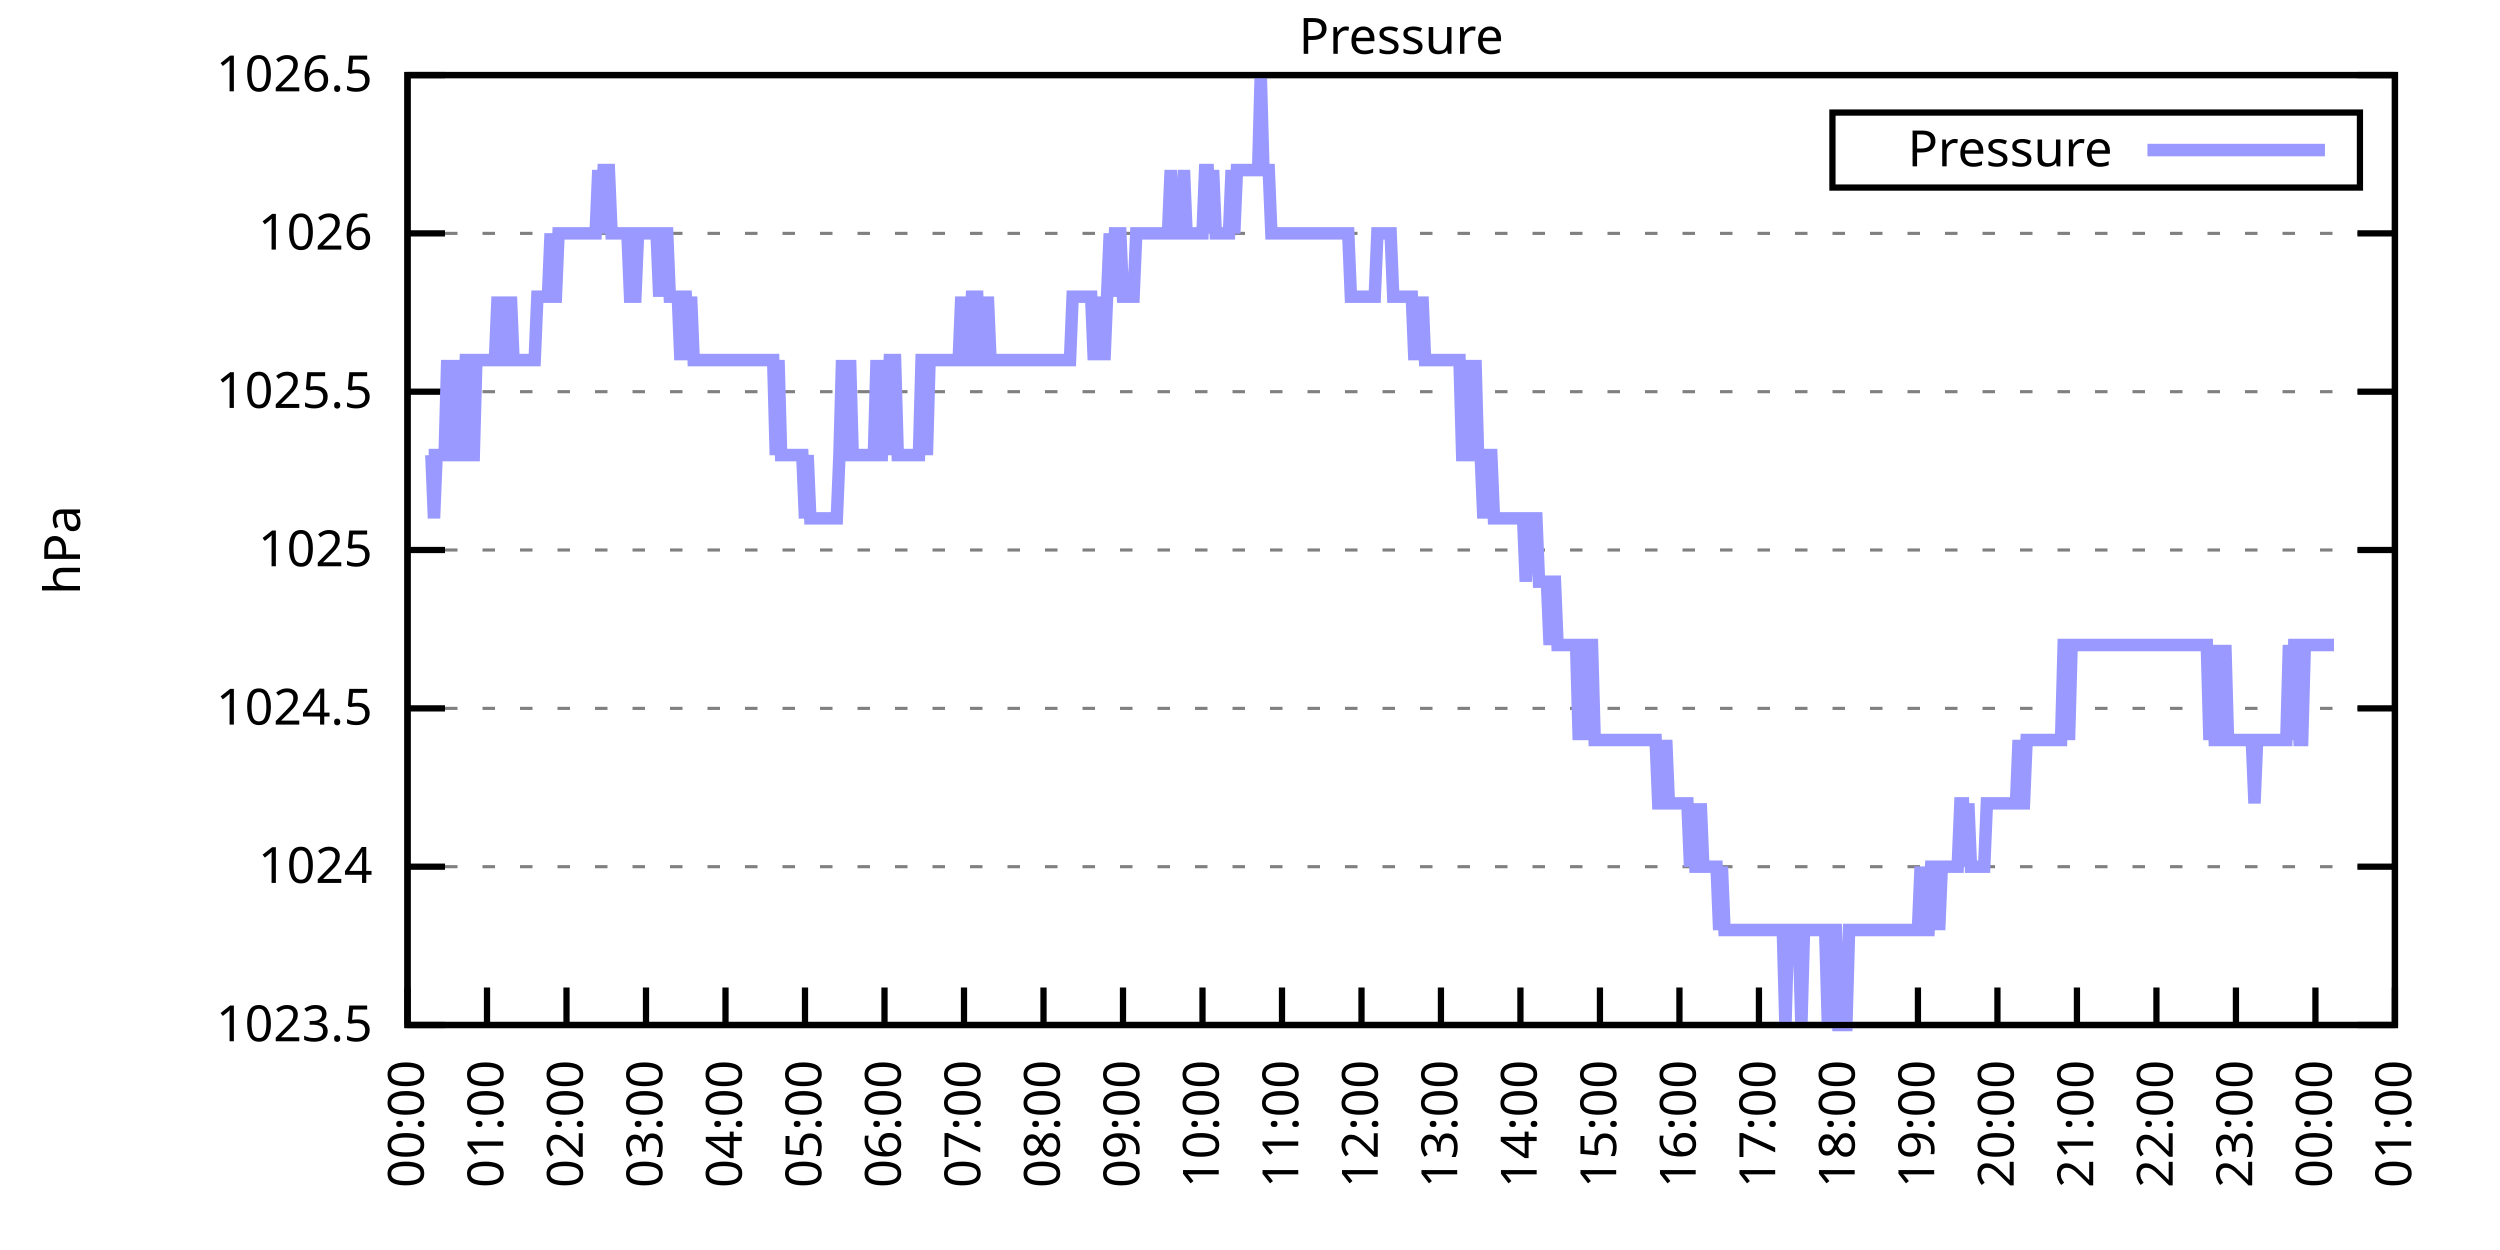
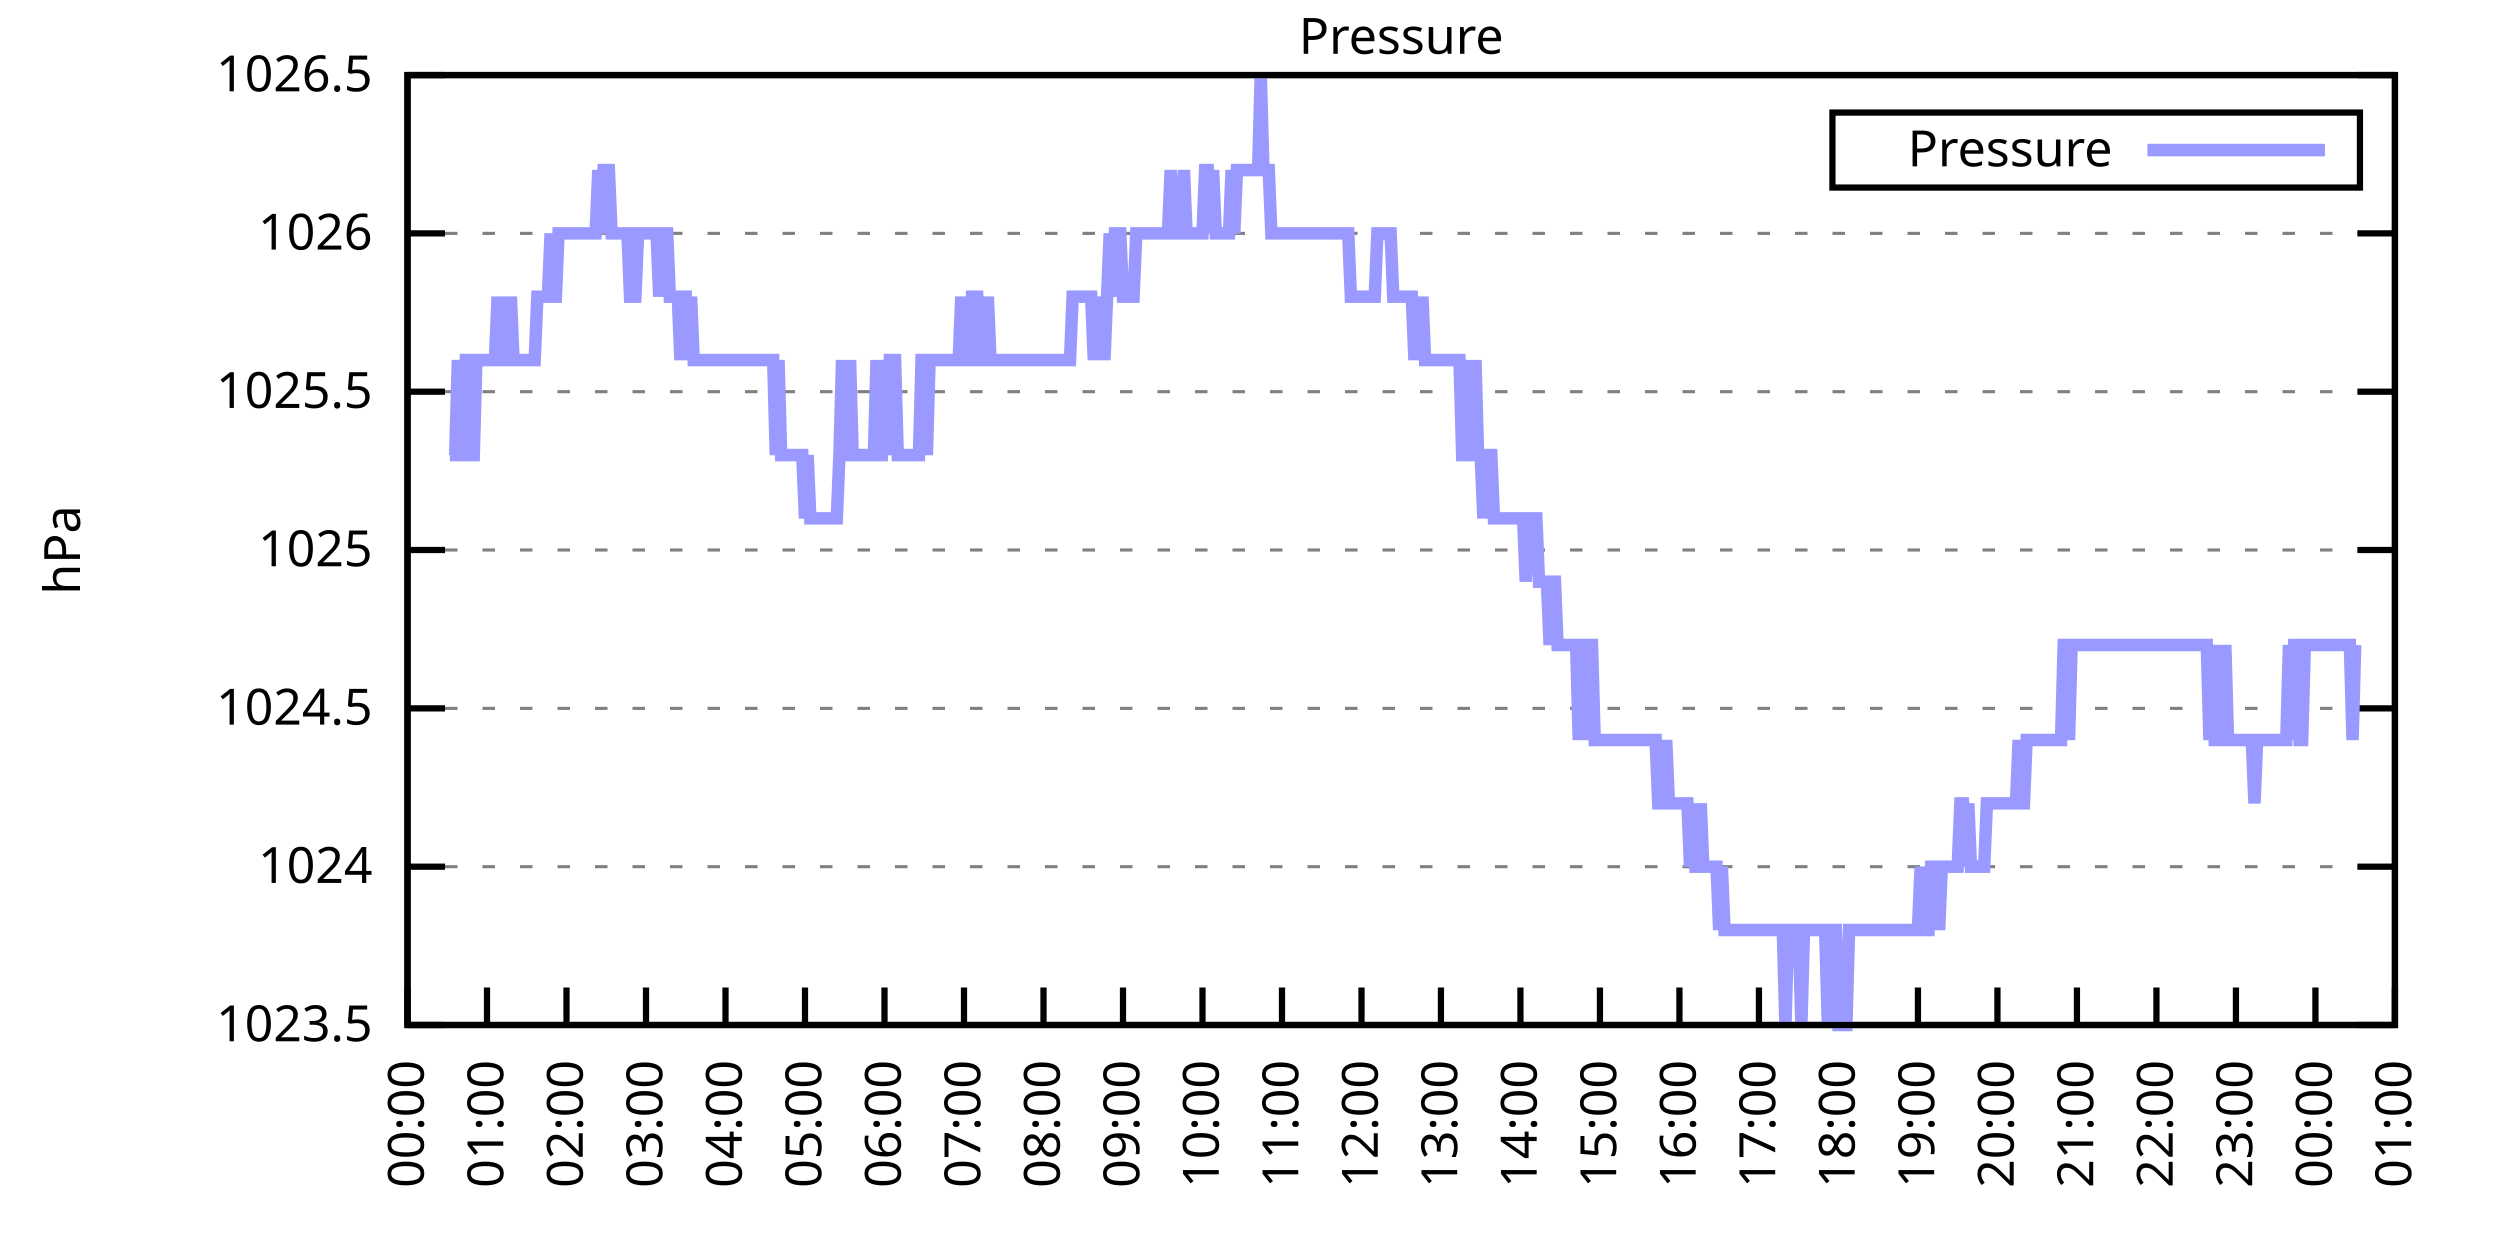
<svg xmlns="http://www.w3.org/2000/svg" xmlns:xlink="http://www.w3.org/1999/xlink" width="400" height="200" viewBox="0 0 400 200">
  <g id="gnuplot_canvas">
    <rect x="0" y="0" width="400" height="200" fill="none" />
    <defs>
      <circle id="gpDot" r="0.5" stroke-width="0.5" stroke="currentColor" />
      <path id="gpPt0" stroke-width="0.333" stroke="currentColor" d="M-1,0 h2 M0,-1 v2" />
      <path id="gpPt1" stroke-width="0.333" stroke="currentColor" d="M-1,-1 L1,1 M1,-1 L-1,1" />
      <path id="gpPt2" stroke-width="0.333" stroke="currentColor" d="M-1,0 L1,0 M0,-1 L0,1 M-1,-1 L1,1 M-1,1 L1,-1" />
      <rect id="gpPt3" stroke-width="0.333" stroke="currentColor" x="-1" y="-1" width="2" height="2" />
      <rect id="gpPt4" stroke-width="0.333" stroke="currentColor" fill="currentColor" x="-1" y="-1" width="2" height="2" />
      <circle id="gpPt5" stroke-width="0.333" stroke="currentColor" cx="0" cy="0" r="1" />
      <use xlink:href="#gpPt5" id="gpPt6" fill="currentColor" stroke="none" />
      <path id="gpPt7" stroke-width="0.333" stroke="currentColor" d="M0,-1.33 L-1.33,0.67 L1.33,0.67 z" />
      <use xlink:href="#gpPt7" id="gpPt8" fill="currentColor" stroke="none" />
      <use xlink:href="#gpPt7" id="gpPt9" stroke="currentColor" transform="rotate(180)" />
      <use xlink:href="#gpPt9" id="gpPt10" fill="currentColor" stroke="none" />
      <use xlink:href="#gpPt3" id="gpPt11" stroke="currentColor" transform="rotate(45)" />
      <use xlink:href="#gpPt11" id="gpPt12" fill="currentColor" stroke="none" />
      <path id="gpPt13" stroke-width="0.333" stroke="currentColor" d="M0,1.330 L1.265,0.411 L0.782,-1.067 L-0.782,-1.076 L-1.265,0.411 z" />
      <use xlink:href="#gpPt13" id="gpPt14" fill="currentColor" stroke="none" />
      <filter id="textbox" filterUnits="objectBoundingBox" x="0" y="0" height="1" width="1">
        <feFlood flood-color="white" flood-opacity="1" result="bgnd" />
        <feComposite in="SourceGraphic" in2="bgnd" operator="atop" />
      </filter>
      <filter id="greybox" filterUnits="objectBoundingBox" x="0" y="0" height="1" width="1">
        <feFlood flood-color="lightgrey" flood-opacity="1" result="grey" />
        <feComposite in="SourceGraphic" in2="grey" operator="atop" />
      </filter>
    </defs>
    <g fill="none" color="white" stroke="currentColor" stroke-width="1.00" stroke-linecap="butt" stroke-linejoin="miter">
</g>
    <g fill="none" color="black" stroke="currentColor" stroke-width="1.00" stroke-linecap="butt" stroke-linejoin="miter">
      <g stroke="none" shape-rendering="crispEdges">
        <polygon fill="rgb(255, 255, 255)" points="65.20,164.00 383.18,164.00 383.18,12.02 65.20,12.02 " />
      </g>
    </g>
    <g fill="none" color="black" stroke="currentColor" stroke-width="1.00" stroke-linecap="butt" stroke-linejoin="miter">
</g>
    <g fill="none" color="black" stroke="black" stroke-width="0.50" stroke-linecap="butt" stroke-linejoin="miter">
</g>
    <g fill="none" color="gray" stroke="currentColor" stroke-width="0.50" stroke-linecap="butt" stroke-linejoin="miter">
      <path stroke="gray" stroke-dasharray="2,4" class="gridline" d="M65.20,164.00 L383.19,164.00  " />
    </g>
    <g fill="none" color="gray" stroke="gray" stroke-width="1.00" stroke-linecap="butt" stroke-linejoin="miter">
</g>
    <g fill="none" color="black" stroke="currentColor" stroke-width="1.00" stroke-linecap="butt" stroke-linejoin="miter">
      <path stroke="black" d="M65.20,164.00 L71.20,164.00 M383.19,164.00 L377.19,164.00  " />
      <g transform="translate(59.60,166.60)" stroke="none" fill="black" font-family="Sans" font-size="8.00" text-anchor="end">
        <text>
          <tspan font-family="Sans"> 1023.5</tspan>
        </text>
      </g>
    </g>
    <g fill="none" color="black" stroke="currentColor" stroke-width="1.00" stroke-linecap="butt" stroke-linejoin="miter">
</g>
    <g fill="none" color="black" stroke="black" stroke-width="0.50" stroke-linecap="butt" stroke-linejoin="miter">
</g>
    <g fill="none" color="gray" stroke="currentColor" stroke-width="0.50" stroke-linecap="butt" stroke-linejoin="miter">
      <path stroke="gray" stroke-dasharray="2,4" class="gridline" d="M65.20,138.67 L383.19,138.67  " />
    </g>
    <g fill="none" color="gray" stroke="gray" stroke-width="1.00" stroke-linecap="butt" stroke-linejoin="miter">
</g>
    <g fill="none" color="black" stroke="currentColor" stroke-width="1.00" stroke-linecap="butt" stroke-linejoin="miter">
      <path stroke="black" d="M65.20,138.67 L71.20,138.67 M383.19,138.67 L377.19,138.67  " />
      <g transform="translate(59.60,141.27)" stroke="none" fill="black" font-family="Sans" font-size="8.00" text-anchor="end">
        <text>
          <tspan font-family="Sans"> 1024</tspan>
        </text>
      </g>
    </g>
    <g fill="none" color="black" stroke="currentColor" stroke-width="1.00" stroke-linecap="butt" stroke-linejoin="miter">
</g>
    <g fill="none" color="black" stroke="black" stroke-width="0.50" stroke-linecap="butt" stroke-linejoin="miter">
</g>
    <g fill="none" color="gray" stroke="currentColor" stroke-width="0.50" stroke-linecap="butt" stroke-linejoin="miter">
      <path stroke="gray" stroke-dasharray="2,4" class="gridline" d="M65.20,113.34 L383.19,113.34  " />
    </g>
    <g fill="none" color="gray" stroke="gray" stroke-width="1.00" stroke-linecap="butt" stroke-linejoin="miter">
</g>
    <g fill="none" color="black" stroke="currentColor" stroke-width="1.00" stroke-linecap="butt" stroke-linejoin="miter">
      <path stroke="black" d="M65.20,113.34 L71.20,113.34 M383.19,113.34 L377.19,113.34  " />
      <g transform="translate(59.60,115.94)" stroke="none" fill="black" font-family="Sans" font-size="8.00" text-anchor="end">
        <text>
          <tspan font-family="Sans"> 1024.5</tspan>
        </text>
      </g>
    </g>
    <g fill="none" color="black" stroke="currentColor" stroke-width="1.00" stroke-linecap="butt" stroke-linejoin="miter">
</g>
    <g fill="none" color="black" stroke="black" stroke-width="0.50" stroke-linecap="butt" stroke-linejoin="miter">
</g>
    <g fill="none" color="gray" stroke="currentColor" stroke-width="0.50" stroke-linecap="butt" stroke-linejoin="miter">
      <path stroke="gray" stroke-dasharray="2,4" class="gridline" d="M65.20,88.00 L383.19,88.00  " />
    </g>
    <g fill="none" color="gray" stroke="gray" stroke-width="1.00" stroke-linecap="butt" stroke-linejoin="miter">
</g>
    <g fill="none" color="black" stroke="currentColor" stroke-width="1.00" stroke-linecap="butt" stroke-linejoin="miter">
      <path stroke="black" d="M65.20,88.00 L71.20,88.00 M383.19,88.00 L377.19,88.00  " />
      <g transform="translate(59.60,90.60)" stroke="none" fill="black" font-family="Sans" font-size="8.00" text-anchor="end">
        <text>
          <tspan font-family="Sans"> 1025</tspan>
        </text>
      </g>
    </g>
    <g fill="none" color="black" stroke="currentColor" stroke-width="1.00" stroke-linecap="butt" stroke-linejoin="miter">
</g>
    <g fill="none" color="black" stroke="black" stroke-width="0.50" stroke-linecap="butt" stroke-linejoin="miter">
</g>
    <g fill="none" color="gray" stroke="currentColor" stroke-width="0.50" stroke-linecap="butt" stroke-linejoin="miter">
      <path stroke="gray" stroke-dasharray="2,4" class="gridline" d="M65.20,62.67 L383.19,62.67  " />
    </g>
    <g fill="none" color="gray" stroke="gray" stroke-width="1.00" stroke-linecap="butt" stroke-linejoin="miter">
</g>
    <g fill="none" color="black" stroke="currentColor" stroke-width="1.00" stroke-linecap="butt" stroke-linejoin="miter">
      <path stroke="black" d="M65.20,62.67 L71.20,62.67 M383.19,62.67 L377.19,62.67  " />
      <g transform="translate(59.60,65.27)" stroke="none" fill="black" font-family="Sans" font-size="8.00" text-anchor="end">
        <text>
          <tspan font-family="Sans"> 1025.5</tspan>
        </text>
      </g>
    </g>
    <g fill="none" color="black" stroke="currentColor" stroke-width="1.00" stroke-linecap="butt" stroke-linejoin="miter">
</g>
    <g fill="none" color="black" stroke="black" stroke-width="0.50" stroke-linecap="butt" stroke-linejoin="miter">
</g>
    <g fill="none" color="gray" stroke="currentColor" stroke-width="0.50" stroke-linecap="butt" stroke-linejoin="miter">
      <path stroke="gray" stroke-dasharray="2,4" class="gridline" d="M65.20,37.34 L383.19,37.34  " />
    </g>
    <g fill="none" color="gray" stroke="gray" stroke-width="1.00" stroke-linecap="butt" stroke-linejoin="miter">
</g>
    <g fill="none" color="black" stroke="currentColor" stroke-width="1.00" stroke-linecap="butt" stroke-linejoin="miter">
      <path stroke="black" d="M65.20,37.34 L71.20,37.34 M383.19,37.34 L377.19,37.34  " />
      <g transform="translate(59.60,39.94)" stroke="none" fill="black" font-family="Sans" font-size="8.00" text-anchor="end">
        <text>
          <tspan font-family="Sans"> 1026</tspan>
        </text>
      </g>
    </g>
    <g fill="none" color="black" stroke="currentColor" stroke-width="1.00" stroke-linecap="butt" stroke-linejoin="miter">
</g>
    <g fill="none" color="black" stroke="black" stroke-width="0.50" stroke-linecap="butt" stroke-linejoin="miter">
</g>
    <g fill="none" color="gray" stroke="currentColor" stroke-width="0.50" stroke-linecap="butt" stroke-linejoin="miter">
      <path stroke="gray" stroke-dasharray="2,4" class="gridline" d="M65.20,12.01 L383.19,12.01  " />
    </g>
    <g fill="none" color="gray" stroke="gray" stroke-width="1.00" stroke-linecap="butt" stroke-linejoin="miter">
</g>
    <g fill="none" color="black" stroke="currentColor" stroke-width="1.00" stroke-linecap="butt" stroke-linejoin="miter">
      <path stroke="black" d="M65.20,12.01 L71.20,12.01 M383.19,12.01 L377.19,12.01  " />
      <g transform="translate(59.60,14.61)" stroke="none" fill="black" font-family="Sans" font-size="8.00" text-anchor="end">
        <text>
          <tspan font-family="Sans"> 1026.5</tspan>
        </text>
      </g>
    </g>
    <g fill="none" color="black" stroke="currentColor" stroke-width="1.00" stroke-linecap="butt" stroke-linejoin="miter">
      <path stroke="black" d="M65.20,164.00 L65.20,158.00  " />
      <g transform="translate(67.80,169.60) rotate(270.00)" stroke="none" fill="black" font-family="Sans" font-size="8.00" text-anchor="end">
        <text>
          <tspan font-family="Sans">00:00</tspan>
        </text>
      </g>
    </g>
    <g fill="none" color="black" stroke="currentColor" stroke-width="1.00" stroke-linecap="butt" stroke-linejoin="miter">
      <path stroke="black" d="M77.92,164.00 L77.92,158.00  " />
      <g transform="translate(80.52,169.60) rotate(270.00)" stroke="none" fill="black" font-family="Sans" font-size="8.00" text-anchor="end">
        <text>
          <tspan font-family="Sans">01:00</tspan>
        </text>
      </g>
    </g>
    <g fill="none" color="black" stroke="currentColor" stroke-width="1.00" stroke-linecap="butt" stroke-linejoin="miter">
      <path stroke="black" d="M90.64,164.00 L90.64,158.00  " />
      <g transform="translate(93.24,169.60) rotate(270.00)" stroke="none" fill="black" font-family="Sans" font-size="8.00" text-anchor="end">
        <text>
          <tspan font-family="Sans">02:00</tspan>
        </text>
      </g>
    </g>
    <g fill="none" color="black" stroke="currentColor" stroke-width="1.00" stroke-linecap="butt" stroke-linejoin="miter">
      <path stroke="black" d="M103.36,164.00 L103.36,158.00  " />
      <g transform="translate(105.96,169.60) rotate(270.00)" stroke="none" fill="black" font-family="Sans" font-size="8.00" text-anchor="end">
        <text>
          <tspan font-family="Sans">03:00</tspan>
        </text>
      </g>
    </g>
    <g fill="none" color="black" stroke="currentColor" stroke-width="1.00" stroke-linecap="butt" stroke-linejoin="miter">
      <path stroke="black" d="M116.08,164.00 L116.08,158.00  " />
      <g transform="translate(118.68,169.60) rotate(270.00)" stroke="none" fill="black" font-family="Sans" font-size="8.00" text-anchor="end">
        <text>
          <tspan font-family="Sans">04:00</tspan>
        </text>
      </g>
    </g>
    <g fill="none" color="black" stroke="currentColor" stroke-width="1.00" stroke-linecap="butt" stroke-linejoin="miter">
      <path stroke="black" d="M128.80,164.00 L128.80,158.00  " />
      <g transform="translate(131.40,169.60) rotate(270.00)" stroke="none" fill="black" font-family="Sans" font-size="8.00" text-anchor="end">
        <text>
          <tspan font-family="Sans">05:00</tspan>
        </text>
      </g>
    </g>
    <g fill="none" color="black" stroke="currentColor" stroke-width="1.00" stroke-linecap="butt" stroke-linejoin="miter">
      <path stroke="black" d="M141.52,164.00 L141.52,158.00  " />
      <g transform="translate(144.12,169.60) rotate(270.00)" stroke="none" fill="black" font-family="Sans" font-size="8.00" text-anchor="end">
        <text>
          <tspan font-family="Sans">06:00</tspan>
        </text>
      </g>
    </g>
    <g fill="none" color="black" stroke="currentColor" stroke-width="1.00" stroke-linecap="butt" stroke-linejoin="miter">
      <path stroke="black" d="M154.24,164.00 L154.24,158.00  " />
      <g transform="translate(156.84,169.60) rotate(270.00)" stroke="none" fill="black" font-family="Sans" font-size="8.00" text-anchor="end">
        <text>
          <tspan font-family="Sans">07:00</tspan>
        </text>
      </g>
    </g>
    <g fill="none" color="black" stroke="currentColor" stroke-width="1.00" stroke-linecap="butt" stroke-linejoin="miter">
      <path stroke="black" d="M166.96,164.00 L166.96,158.00  " />
      <g transform="translate(169.56,169.60) rotate(270.00)" stroke="none" fill="black" font-family="Sans" font-size="8.00" text-anchor="end">
        <text>
          <tspan font-family="Sans">08:00</tspan>
        </text>
      </g>
    </g>
    <g fill="none" color="black" stroke="currentColor" stroke-width="1.00" stroke-linecap="butt" stroke-linejoin="miter">
      <path stroke="black" d="M179.68,164.00 L179.68,158.00  " />
      <g transform="translate(182.28,169.60) rotate(270.00)" stroke="none" fill="black" font-family="Sans" font-size="8.00" text-anchor="end">
        <text>
          <tspan font-family="Sans">09:00</tspan>
        </text>
      </g>
    </g>
    <g fill="none" color="black" stroke="currentColor" stroke-width="1.00" stroke-linecap="butt" stroke-linejoin="miter">
      <path stroke="black" d="M192.40,164.00 L192.40,158.00  " />
      <g transform="translate(195.00,169.60) rotate(270.00)" stroke="none" fill="black" font-family="Sans" font-size="8.00" text-anchor="end">
        <text>
          <tspan font-family="Sans">10:00</tspan>
        </text>
      </g>
    </g>
    <g fill="none" color="black" stroke="currentColor" stroke-width="1.00" stroke-linecap="butt" stroke-linejoin="miter">
      <path stroke="black" d="M205.12,164.00 L205.12,158.00  " />
      <g transform="translate(207.72,169.60) rotate(270.00)" stroke="none" fill="black" font-family="Sans" font-size="8.00" text-anchor="end">
        <text>
          <tspan font-family="Sans">11:00</tspan>
        </text>
      </g>
    </g>
    <g fill="none" color="black" stroke="currentColor" stroke-width="1.00" stroke-linecap="butt" stroke-linejoin="miter">
      <path stroke="black" d="M217.84,164.00 L217.84,158.00  " />
      <g transform="translate(220.44,169.60) rotate(270.00)" stroke="none" fill="black" font-family="Sans" font-size="8.00" text-anchor="end">
        <text>
          <tspan font-family="Sans">12:00</tspan>
        </text>
      </g>
    </g>
    <g fill="none" color="black" stroke="currentColor" stroke-width="1.00" stroke-linecap="butt" stroke-linejoin="miter">
      <path stroke="black" d="M230.55,164.00 L230.55,158.00  " />
      <g transform="translate(233.15,169.60) rotate(270.00)" stroke="none" fill="black" font-family="Sans" font-size="8.00" text-anchor="end">
        <text>
          <tspan font-family="Sans">13:00</tspan>
        </text>
      </g>
    </g>
    <g fill="none" color="black" stroke="currentColor" stroke-width="1.00" stroke-linecap="butt" stroke-linejoin="miter">
      <path stroke="black" d="M243.27,164.00 L243.27,158.00  " />
      <g transform="translate(245.87,169.60) rotate(270.00)" stroke="none" fill="black" font-family="Sans" font-size="8.00" text-anchor="end">
        <text>
          <tspan font-family="Sans">14:00</tspan>
        </text>
      </g>
    </g>
    <g fill="none" color="black" stroke="currentColor" stroke-width="1.00" stroke-linecap="butt" stroke-linejoin="miter">
      <path stroke="black" d="M255.99,164.00 L255.99,158.00  " />
      <g transform="translate(258.59,169.60) rotate(270.00)" stroke="none" fill="black" font-family="Sans" font-size="8.00" text-anchor="end">
        <text>
          <tspan font-family="Sans">15:00</tspan>
        </text>
      </g>
    </g>
    <g fill="none" color="black" stroke="currentColor" stroke-width="1.00" stroke-linecap="butt" stroke-linejoin="miter">
      <path stroke="black" d="M268.71,164.00 L268.71,158.00  " />
      <g transform="translate(271.31,169.60) rotate(270.00)" stroke="none" fill="black" font-family="Sans" font-size="8.00" text-anchor="end">
        <text>
          <tspan font-family="Sans">16:00</tspan>
        </text>
      </g>
    </g>
    <g fill="none" color="black" stroke="currentColor" stroke-width="1.00" stroke-linecap="butt" stroke-linejoin="miter">
      <path stroke="black" d="M281.43,164.00 L281.43,158.00  " />
      <g transform="translate(284.03,169.60) rotate(270.00)" stroke="none" fill="black" font-family="Sans" font-size="8.00" text-anchor="end">
        <text>
          <tspan font-family="Sans">17:00</tspan>
        </text>
      </g>
    </g>
    <g fill="none" color="black" stroke="currentColor" stroke-width="1.00" stroke-linecap="butt" stroke-linejoin="miter">
      <path stroke="black" d="M294.15,164.00 L294.15,158.00  " />
      <g transform="translate(296.75,169.60) rotate(270.00)" stroke="none" fill="black" font-family="Sans" font-size="8.00" text-anchor="end">
        <text>
          <tspan font-family="Sans">18:00</tspan>
        </text>
      </g>
    </g>
    <g fill="none" color="black" stroke="currentColor" stroke-width="1.00" stroke-linecap="butt" stroke-linejoin="miter">
      <path stroke="black" d="M306.87,164.00 L306.87,158.00  " />
      <g transform="translate(309.47,169.60) rotate(270.00)" stroke="none" fill="black" font-family="Sans" font-size="8.00" text-anchor="end">
        <text>
          <tspan font-family="Sans">19:00</tspan>
        </text>
      </g>
    </g>
    <g fill="none" color="black" stroke="currentColor" stroke-width="1.00" stroke-linecap="butt" stroke-linejoin="miter">
      <path stroke="black" d="M319.59,164.00 L319.59,158.00  " />
      <g transform="translate(322.19,169.60) rotate(270.00)" stroke="none" fill="black" font-family="Sans" font-size="8.00" text-anchor="end">
        <text>
          <tspan font-family="Sans">20:00</tspan>
        </text>
      </g>
    </g>
    <g fill="none" color="black" stroke="currentColor" stroke-width="1.00" stroke-linecap="butt" stroke-linejoin="miter">
      <path stroke="black" d="M332.31,164.00 L332.31,158.00  " />
      <g transform="translate(334.91,169.60) rotate(270.00)" stroke="none" fill="black" font-family="Sans" font-size="8.00" text-anchor="end">
        <text>
          <tspan font-family="Sans">21:00</tspan>
        </text>
      </g>
    </g>
    <g fill="none" color="black" stroke="currentColor" stroke-width="1.00" stroke-linecap="butt" stroke-linejoin="miter">
      <path stroke="black" d="M345.03,164.00 L345.03,158.00  " />
      <g transform="translate(347.63,169.60) rotate(270.00)" stroke="none" fill="black" font-family="Sans" font-size="8.00" text-anchor="end">
        <text>
          <tspan font-family="Sans">22:00</tspan>
        </text>
      </g>
    </g>
    <g fill="none" color="black" stroke="currentColor" stroke-width="1.00" stroke-linecap="butt" stroke-linejoin="miter">
      <path stroke="black" d="M357.75,164.00 L357.75,158.00  " />
      <g transform="translate(360.35,169.60) rotate(270.00)" stroke="none" fill="black" font-family="Sans" font-size="8.00" text-anchor="end">
        <text>
          <tspan font-family="Sans">23:00</tspan>
        </text>
      </g>
    </g>
    <g fill="none" color="black" stroke="currentColor" stroke-width="1.00" stroke-linecap="butt" stroke-linejoin="miter">
      <path stroke="black" d="M370.47,164.00 L370.47,158.00  " />
      <g transform="translate(373.07,169.60) rotate(270.00)" stroke="none" fill="black" font-family="Sans" font-size="8.00" text-anchor="end">
        <text>
          <tspan font-family="Sans">00:00</tspan>
        </text>
      </g>
    </g>
    <g fill="none" color="black" stroke="currentColor" stroke-width="1.00" stroke-linecap="butt" stroke-linejoin="miter">
      <path stroke="black" d="M383.19,164.00 L383.19,158.00  " />
      <g transform="translate(385.79,169.60) rotate(270.00)" stroke="none" fill="black" font-family="Sans" font-size="8.00" text-anchor="end">
        <text>
          <tspan font-family="Sans">01:00</tspan>
        </text>
      </g>
    </g>
    <g fill="none" color="black" stroke="currentColor" stroke-width="1.00" stroke-linecap="butt" stroke-linejoin="miter">
</g>
    <g fill="none" color="black" stroke="currentColor" stroke-width="1.00" stroke-linecap="butt" stroke-linejoin="miter">
      <path stroke="black" d="M65.20,12.01 L65.20,164.00 L383.19,164.00 L383.19,12.01 L65.20,12.01 Z  " />
    </g>
    <g fill="none" color="black" stroke="currentColor" stroke-width="1.00" stroke-linecap="butt" stroke-linejoin="miter">
</g>
    <g fill="none" color="black" stroke="currentColor" stroke-width="1.00" stroke-linecap="butt" stroke-linejoin="miter">
      <path stroke="black" d="M293.19,30.01 L293.19,18.01 L377.59,18.01 L377.59,30.01 L293.19,30.01 Z  " />
    </g>
    <g id="Pressure_plot_1">
      <g fill="none" color="white" stroke="black" stroke-width="2.00" stroke-linecap="butt" stroke-linejoin="miter">
</g>
      <g fill="none" color="black" stroke="currentColor" stroke-width="2.00" stroke-linecap="butt" stroke-linejoin="miter">
        <g transform="translate(337.99,26.61)" stroke="none" fill="black" font-family="Sans" font-size="8.00" text-anchor="end">
          <text>
            <tspan font-family="Sans">Pressure</tspan>
          </text>
        </g>
      </g>
      <g fill="none" color="black" stroke="currentColor" stroke-width="2.00" stroke-linecap="butt" stroke-linejoin="miter">
-         <path stroke="rgb(153, 153, 255)" d="M343.59,24.01 L371.99,24.01 M68.59,72.81 L69.02,72.81 L69.44,82.94 L69.86,72.81 L70.29,72.81 L70.71,72.81   L71.14,72.81 L71.56,57.61 L71.98,72.81 L72.41,72.81 L72.83,72.81 L73.26,57.61 L73.68,72.81 L74.10,72.81   L74.53,57.61 L74.95,57.61 L75.38,72.81 L75.80,72.81 L76.22,57.61 L76.65,57.61 L77.07,57.61 L77.50,57.61   L77.92,57.61 L78.34,57.61 L78.77,57.61 L79.19,57.61 L79.62,47.47 L80.04,57.61 L80.46,47.47 L80.89,57.61   L81.31,57.61 L81.74,47.47 L82.16,57.61 L82.58,57.61 L83.01,57.61 L83.43,57.61 L83.86,57.61 L84.28,57.61   L84.70,57.61 L85.13,57.61 L85.55,57.61 L85.98,47.47 L86.40,47.47 L86.82,47.47 L87.25,47.47 L87.67,47.47   L88.10,37.34 L88.52,47.47 L88.94,47.47 L89.37,37.34 L89.79,37.34 L90.22,37.34 L90.64,37.34 L91.06,37.34   L91.49,37.34 L91.91,37.34 L92.34,37.34 L92.76,37.34 L93.18,37.34 L93.61,37.34 L94.03,37.34 L94.46,37.34   L94.88,37.34 L95.30,37.34 L95.73,27.21 L96.15,37.34 L96.58,27.21 L97.00,27.21 L97.42,27.21 L97.85,37.34   L98.27,37.34 L98.69,37.34 L99.12,37.34 L99.54,37.34 L99.97,37.34 L100.39,37.34 L100.81,47.47 L101.24,47.47   L101.66,47.47 L102.09,37.34 L102.51,37.34 L102.93,37.34 L103.36,37.34 L103.78,37.34 L104.21,37.34 L104.63,37.34   L105.05,37.34 L105.48,47.47 L105.90,37.34 L106.33,37.34 L106.75,37.34 L107.17,47.47 L107.60,47.47 L108.02,47.47   L108.45,47.47 L108.87,57.61 L109.29,47.47 L109.72,47.47 L110.14,57.61 L110.57,47.47 L110.99,57.61 L111.41,57.61   L111.84,57.61 L112.26,57.61 L112.69,57.61 L113.11,57.61 L113.53,57.61 L113.96,57.61 L114.38,57.61 L114.81,57.61   L115.23,57.61 L115.65,57.61 L116.08,57.61 L116.50,57.61 L116.93,57.61 L117.35,57.61 L117.77,57.61 L118.20,57.61   L118.62,57.61 L119.05,57.61 L119.47,57.61 L119.89,57.61 L120.32,57.61 L120.74,57.61 L121.17,57.61 L121.59,57.61   L122.01,57.61 L122.44,57.61 L122.86,57.61 L123.29,57.61 L123.71,57.61 L124.13,72.81 L124.56,57.61 L124.98,72.81   L125.41,72.81 L125.83,72.81 L126.25,72.81 L126.68,72.81 L127.10,72.81 L127.53,72.81 L127.95,72.81 L128.37,72.81   L128.80,82.94 L129.22,72.81 L129.65,82.94 L130.07,82.94 L130.49,82.94 L130.92,82.94 L131.34,82.94 L131.77,82.94   L132.19,82.94 L132.61,82.94 L133.04,82.94 L133.46,82.94 L133.89,82.94 L134.31,72.81 L134.73,57.61 L135.16,72.81   L135.58,72.81 L136.01,57.61 L136.43,72.81 L136.85,72.81 L137.28,72.81 L137.70,72.81 L138.13,72.81 L138.55,72.81   L138.97,72.81 L139.40,72.81 L139.82,72.81 L140.25,57.61 L140.67,72.81 L141.09,72.81 L141.52,57.61 L141.94,72.81   L142.37,57.61 L142.79,57.61 L143.21,57.61 L143.64,72.81 L144.06,72.81 L144.49,72.81 L144.91,72.81 L145.33,72.81   L145.76,72.81 L146.18,72.81 L146.61,72.81 L147.03,72.81 L147.45,57.61 L147.88,57.61 L148.30,72.81 L148.73,57.61   L149.15,57.61 L149.57,57.61 L150.00,57.61 L150.42,57.61 L150.85,57.61 L151.27,57.61 L151.69,57.61 L152.12,57.61   L152.54,57.61 L152.97,57.61 L153.39,57.61 L153.81,47.47 L154.24,57.61 L154.66,57.61 L155.09,57.61 L155.51,47.47   L155.93,47.47 L156.36,47.47 L156.78,57.61 L157.21,57.61 L157.63,57.61 L158.05,47.47 L158.48,57.61 L158.90,57.61   L159.33,57.61 L159.75,57.61 L160.17,57.61 L160.60,57.61 L161.02,57.61 L161.44,57.61 L161.87,57.61 L162.29,57.61   L162.72,57.61 L163.14,57.61 L163.56,57.61 L163.99,57.61 L164.41,57.61 L164.84,57.61 L165.26,57.61 L165.68,57.61   L166.11,57.61 L166.53,57.61 L166.96,57.61 L167.38,57.61 L167.80,57.61 L168.23,57.61 L168.65,57.61 L169.08,57.61   L169.50,57.61 L169.92,57.61 L170.35,57.61 L170.77,57.61 L171.20,57.61 L171.62,47.47 L172.04,47.47 L172.47,47.47   L172.89,47.47 L173.32,47.47 L173.74,47.47 L174.16,47.47 L174.59,47.47 L175.01,57.61 L175.44,47.47 L175.86,57.61   L176.28,47.47 L176.71,57.61 L177.13,47.47 L177.56,37.34 L177.98,47.47 L178.40,37.34 L178.83,37.34 L179.25,37.34   L179.68,47.47 L180.10,47.47 L180.52,47.47 L180.95,47.47 L181.37,47.47 L181.80,37.34 L182.22,37.34 L182.64,37.34   L183.07,37.34 L183.49,37.34 L183.92,37.34 L184.34,37.34 L184.76,37.34 L185.19,37.34 L185.61,37.34 L186.04,37.34   L186.46,37.34 L186.88,37.34 L187.31,27.21 L187.73,37.34 L188.16,37.34 L188.58,37.34 L189.00,37.34 L189.43,27.21   L189.85,37.34 L190.28,37.34 L190.70,37.34 L191.12,37.34 L191.55,37.34 L191.97,37.34 L192.40,37.34 L192.82,27.21   L193.24,27.21 L193.67,37.34 L194.09,27.21 L194.52,37.34 L194.94,37.34 L195.36,37.34 L195.79,37.34 L196.21,37.34   L196.64,37.34 L197.06,27.21 L197.48,37.34 L197.91,27.21 L198.33,27.21 L198.76,27.21 L199.18,27.21 L199.60,27.21   L200.03,27.21 L200.45,27.21 L200.88,27.21 L201.30,27.21 L201.72,12.01 L202.15,27.21 L202.57,27.21 L203.00,27.21   L203.42,37.34 L203.84,37.34 L204.27,37.34 L204.69,37.34 L205.12,37.34 L205.54,37.34 L205.96,37.34 L206.39,37.34   L206.81,37.34 L207.24,37.34 L207.66,37.34 L208.08,37.34 L208.51,37.34 L208.93,37.34 L209.36,37.34 L209.78,37.34   L210.20,37.34 L210.63,37.34 L211.05,37.34 L211.48,37.34 L211.90,37.34 L212.32,37.34 L212.75,37.34 L213.17,37.34   L213.60,37.34 L214.02,37.34 L214.44,37.34 L214.87,37.34 L215.29,37.34 L215.72,37.34 L216.14,47.47 L216.56,47.47   L216.99,47.47 L217.41,47.47 L217.84,47.47 L218.26,47.47 L218.68,47.47 L219.11,47.47 L219.53,47.47 L219.96,47.47   L220.38,37.34 L220.80,37.34 L221.23,37.34 L221.65,37.34 L222.08,37.34 L222.50,37.34 L222.92,47.47 L223.35,47.47   L223.77,47.47 L224.20,47.47 L224.62,47.47 L225.04,47.47 L225.47,47.47 L225.89,47.47 L226.31,57.61 L226.74,47.47   L227.16,57.61 L227.59,47.47 L228.01,57.61 L228.43,57.61 L228.86,57.61 L229.28,57.61 L229.71,57.61 L230.13,57.61   L230.55,57.61 L230.98,57.61 L231.40,57.61 L231.83,57.61 L232.25,57.61 L232.67,57.61 L233.10,57.61 L233.52,57.61   L233.95,72.81 L234.37,72.81 L234.79,57.61 L235.22,72.81 L235.64,72.81 L236.07,57.61 L236.49,72.81 L236.91,72.81   L237.34,82.94 L237.76,72.81 L238.19,72.81 L238.61,72.81 L239.03,82.94 L239.46,82.94 L239.88,82.94 L240.31,82.94   L240.73,82.94 L241.15,82.94 L241.58,82.94 L242.00,82.94 L242.43,82.94 L242.85,82.94 L243.27,82.94 L243.70,82.94   L244.12,93.07 L244.55,82.94 L244.97,82.94 L245.39,82.94 L245.82,82.94 L246.24,93.07 L246.67,93.07 L247.09,93.07   L247.51,93.07 L247.94,103.20 L248.36,93.07 L248.79,93.07 L249.21,103.20 L249.63,103.20 L250.06,103.20 L250.48,103.20   L250.91,103.20 L251.33,103.20 L251.75,103.20 L252.18,103.20 L252.60,118.40 L253.03,103.20 L253.45,103.20 L253.87,118.40   L254.30,103.20 L254.72,103.20 L255.15,118.40 L255.57,118.40 L255.99,118.40 L256.42,118.40 L256.84,118.40 L257.27,118.40   L257.69,118.40 L258.11,118.40 L258.54,118.40 L258.96,118.40 L259.39,118.40 L259.81,118.40 L260.23,118.40 L260.66,118.40   L261.08,118.40 L261.51,118.40 L261.93,118.40 L262.35,118.40 L262.78,118.40 L263.20,118.40 L263.63,118.40 L264.05,118.40   L264.47,118.40 L264.90,118.40 L265.32,128.54 L265.75,128.54 L266.17,128.54 L266.59,118.40 L267.02,128.54 L267.44,128.54   L267.87,128.54 L268.29,128.54 L268.71,128.54 L269.14,128.54 L269.56,128.54 L269.99,128.54 L270.41,138.67 L270.83,128.54   L271.26,138.67 L271.68,138.67 L272.11,128.54 L272.53,138.67 L272.95,138.67 L273.38,138.67 L273.80,138.67 L274.23,138.67   L274.65,138.67 L275.07,148.80 L275.50,138.67 L275.92,148.80 L276.35,148.80 L276.77,148.80 L277.19,148.80 L277.62,148.80   L278.04,148.80 L278.47,148.80 L278.89,148.80 L279.31,148.80 L279.74,148.80 L280.16,148.80 L280.59,148.80 L281.01,148.80   L281.43,148.80 L281.86,148.80 L282.28,148.80 L282.71,148.80 L283.13,148.80 L283.55,148.80 L283.98,148.80 L284.40,148.80   L284.83,148.80 L285.25,148.80 L285.67,164.00 L286.10,148.80 L286.52,148.80 L286.95,148.80 L287.37,148.80 L287.79,148.80   L288.22,164.00 L288.64,148.80 L289.06,148.80 L289.49,148.80 L289.91,148.80 L290.34,148.80 L290.76,148.80 L291.18,148.80   L291.61,148.80 L292.03,148.80 L292.46,164.00 L292.88,148.80 L293.30,148.80 L293.73,148.80 L294.15,164.00 L294.58,164.00   L295.00,164.00 L295.42,164.00 L295.85,148.80 L296.27,148.80 L296.70,148.80 L297.12,148.80 L297.54,148.80 L297.97,148.80   L298.39,148.80 L298.82,148.80 L299.24,148.80 L299.66,148.80 L300.09,148.80 L300.51,148.80 L300.94,148.80 L301.36,148.80   L301.78,148.80 L302.21,148.80 L302.63,148.80 L303.06,148.80 L303.48,148.80 L303.90,148.80 L304.33,148.80 L304.75,148.80   L305.18,148.80 L305.60,148.80 L306.02,148.80 L306.45,148.80 L306.87,148.80 L307.30,138.67 L307.72,148.80 L308.14,148.80   L308.57,148.80 L308.99,138.67 L309.42,138.67 L309.84,138.67 L310.26,148.80 L310.69,138.67 L311.11,138.67 L311.54,138.67   L311.96,138.67 L312.38,138.67 L312.81,138.67 L313.23,138.67 L313.66,128.54 L314.08,128.54 L314.50,138.67 L314.93,128.54   L315.35,138.67 L315.78,138.67 L316.20,138.67 L316.62,138.67 L317.05,138.67 L317.47,138.67 L317.90,128.54 L318.32,128.54   L318.74,128.54 L319.17,128.54 L319.59,128.54 L320.02,128.54 L320.44,128.54 L320.86,128.54 L321.29,128.54 L321.71,128.54   L322.14,128.54 L322.56,128.54 L322.98,118.40 L323.41,128.54 L323.83,128.54 L324.26,118.40 L324.68,118.40 L325.10,118.40   L325.53,118.40 L325.95,118.40 L326.38,118.40 L326.80,118.40 L327.22,118.40 L327.65,118.40 L328.07,118.40 L328.50,118.40   L328.92,118.40 L329.34,118.40 L329.77,118.40 L330.19,103.20 L330.62,103.20 L331.04,118.40 L331.46,103.20 L331.89,103.20   L332.31,103.20 L332.74,103.20 L333.16,103.20 L333.58,103.20 L334.01,103.20 L334.43,103.20 L334.86,103.20 L335.28,103.20   L335.70,103.20 L336.13,103.20 L336.55,103.20 L336.98,103.20 L337.40,103.20 L337.82,103.20 L338.25,103.20 L338.67,103.20   L339.10,103.20 L339.52,103.20 L339.94,103.20 L340.37,103.20 L340.79,103.20 L341.22,103.20 L341.64,103.20 L342.06,103.20   L342.49,103.20 L342.91,103.20 L343.34,103.20 L343.76,103.20 L344.18,103.20 L344.61,103.20 L345.03,103.20 L345.46,103.20   L345.88,103.20 L346.30,103.20 L346.73,103.20 L347.15,103.20 L347.58,103.20 L348.00,103.20 L348.42,103.20 L348.85,103.20   L349.27,103.20 L349.70,103.20 L350.12,103.20 L350.54,103.20 L350.97,103.20 L351.39,103.20 L351.81,103.20 L352.24,103.20   L352.66,103.20 L353.09,103.20 L353.51,118.40 L353.93,103.20 L354.36,118.40 L354.78,118.40 L355.21,103.20 L355.63,118.40   L356.05,103.20 L356.48,118.40 L356.90,118.40 L357.33,118.40 L357.75,118.40 L358.17,118.40 L358.60,118.40 L359.02,118.40   L359.45,118.40 L359.87,118.40 L360.29,118.40 L360.72,128.54 L361.14,118.40 L361.57,118.40 L361.99,118.40 L362.41,118.40   L362.84,118.40 L363.26,118.40 L363.69,118.40 L364.11,118.40 L364.53,118.40 L364.96,118.40 L365.38,118.40 L365.81,118.40   L366.23,103.20 L366.65,118.40 L367.08,103.20 L367.50,103.20 L367.93,118.40 L368.35,118.40 L368.77,103.20 L369.20,103.20   L369.62,103.20 L370.05,103.20 L370.47,103.20 L370.89,103.20 L371.32,103.20 L371.74,103.20 L372.17,103.20 L372.59,103.20   L373.01,103.20 L373.44,103.20  " />
+         <path stroke="rgb(153, 153, 255)" d="M343.59,24.01 L371.99,24.01 M71.98,72.81 L72.41,72.81 L72.83,72.81 L73.26,57.61 L73.68,72.81 L74.10,72.81   L74.53,57.61 L74.95,57.61 L75.38,72.81 L75.80,72.81 L76.22,57.61 L76.65,57.61 L77.07,57.61 L77.50,57.61   L77.92,57.61 L78.34,57.61 L78.77,57.61 L79.19,57.61 L79.62,47.47 L80.04,57.61 L80.46,47.47 L80.89,57.61   L81.31,57.61 L81.74,47.47 L82.16,57.61 L82.58,57.61 L83.01,57.61 L83.43,57.61 L83.86,57.61 L84.28,57.61   L84.70,57.61 L85.13,57.61 L85.55,57.61 L85.98,47.47 L86.40,47.47 L86.82,47.47 L87.25,47.47 L87.67,47.47   L88.10,37.34 L88.52,47.47 L88.94,47.47 L89.37,37.34 L89.79,37.34 L90.22,37.34 L90.64,37.34 L91.06,37.34   L91.49,37.34 L91.91,37.34 L92.34,37.34 L92.76,37.34 L93.18,37.34 L93.61,37.34 L94.03,37.34 L94.46,37.34   L94.88,37.34 L95.30,37.34 L95.73,27.21 L96.15,37.34 L96.58,27.21 L97.00,27.21 L97.42,27.21 L97.85,37.34   L98.27,37.34 L98.69,37.34 L99.12,37.34 L99.54,37.34 L99.97,37.34 L100.39,37.34 L100.81,47.47 L101.24,47.47   L101.66,47.47 L102.09,37.34 L102.51,37.34 L102.93,37.34 L103.36,37.34 L103.78,37.34 L104.21,37.34 L104.63,37.34   L105.05,37.34 L105.48,47.47 L105.90,37.34 L106.33,37.34 L106.75,37.34 L107.17,47.47 L107.60,47.47 L108.02,47.47   L108.45,47.47 L108.87,57.61 L109.29,47.47 L109.72,47.47 L110.14,57.61 L110.57,47.47 L110.99,57.61 L111.41,57.61   L111.84,57.61 L112.26,57.61 L112.69,57.61 L113.11,57.61 L113.53,57.61 L113.96,57.61 L114.38,57.61 L114.81,57.61   L115.23,57.61 L115.65,57.61 L116.08,57.61 L116.50,57.61 L116.93,57.61 L117.35,57.61 L117.77,57.61 L118.20,57.61   L118.62,57.61 L119.05,57.61 L119.47,57.61 L119.89,57.61 L120.32,57.61 L120.74,57.61 L121.17,57.61 L121.59,57.61   L122.01,57.61 L122.44,57.61 L122.86,57.61 L123.29,57.61 L123.71,57.61 L124.13,72.81 L124.56,57.61 L124.98,72.81   L125.41,72.81 L125.83,72.81 L126.25,72.81 L126.68,72.81 L127.10,72.81 L127.53,72.81 L127.95,72.81 L128.37,72.81   L128.80,82.94 L129.22,72.81 L129.65,82.94 L130.07,82.94 L130.49,82.94 L130.92,82.94 L131.34,82.94 L131.77,82.94   L132.19,82.94 L132.61,82.94 L133.04,82.94 L133.46,82.94 L133.89,82.94 L134.31,72.81 L134.73,57.61 L135.16,72.81   L135.58,72.81 L136.01,57.61 L136.43,72.81 L136.85,72.81 L137.28,72.81 L137.70,72.81 L138.13,72.81 L138.55,72.81   L138.97,72.81 L139.40,72.81 L139.82,72.81 L140.25,57.61 L140.67,72.81 L141.09,72.81 L141.52,57.61 L141.94,72.81   L142.37,57.61 L142.79,57.61 L143.21,57.61 L143.64,72.81 L144.06,72.81 L144.49,72.81 L144.91,72.81 L145.33,72.81   L145.76,72.81 L146.18,72.81 L146.61,72.81 L147.03,72.81 L147.45,57.61 L147.88,57.61 L148.30,72.81 L148.73,57.61   L149.15,57.61 L149.57,57.61 L150.00,57.61 L150.42,57.61 L150.85,57.61 L151.27,57.61 L151.69,57.61 L152.12,57.61   L152.54,57.61 L152.97,57.61 L153.39,57.61 L153.81,47.47 L154.24,57.61 L154.66,57.61 L155.09,57.61 L155.51,47.47   L155.93,47.47 L156.36,47.47 L156.78,57.61 L157.21,57.61 L157.63,57.61 L158.05,47.47 L158.48,57.61 L158.90,57.61   L159.33,57.61 L159.75,57.61 L160.17,57.61 L160.60,57.61 L161.02,57.61 L161.44,57.61 L161.87,57.61 L162.29,57.61   L162.72,57.61 L163.14,57.61 L163.56,57.61 L163.99,57.61 L164.41,57.61 L164.84,57.61 L165.26,57.61 L165.68,57.61   L166.11,57.61 L166.53,57.61 L166.96,57.61 L167.38,57.61 L167.80,57.61 L168.23,57.61 L168.65,57.61 L169.08,57.61   L169.50,57.61 L169.92,57.61 L170.35,57.61 L170.77,57.61 L171.20,57.61 L171.62,47.47 L172.04,47.47 L172.47,47.47   L172.89,47.47 L173.32,47.47 L173.74,47.47 L174.16,47.47 L174.59,47.47 L175.01,57.61 L175.44,47.47 L175.86,57.61   L176.28,47.47 L176.71,57.61 L177.13,47.47 L177.56,37.34 L177.98,47.47 L178.40,37.34 L178.83,37.34 L179.25,37.34   L179.68,47.47 L180.10,47.47 L180.52,47.47 L180.95,47.47 L181.37,47.47 L181.80,37.34 L182.22,37.34 L182.64,37.34   L183.07,37.34 L183.49,37.34 L183.92,37.34 L184.34,37.34 L184.76,37.34 L185.19,37.34 L185.61,37.34 L186.04,37.34   L186.46,37.34 L186.88,37.34 L187.31,27.21 L187.73,37.34 L188.16,37.34 L188.58,37.34 L189.00,37.34 L189.43,27.21   L189.85,37.34 L190.28,37.34 L190.70,37.34 L191.12,37.34 L191.55,37.34 L191.97,37.34 L192.40,37.34 L192.82,27.21   L193.24,27.21 L193.67,37.34 L194.09,27.21 L194.52,37.34 L194.94,37.34 L195.36,37.34 L195.79,37.34 L196.21,37.34   L196.64,37.34 L197.06,27.21 L197.48,37.34 L197.91,27.21 L198.33,27.21 L198.76,27.21 L199.18,27.21 L199.60,27.21   L200.03,27.21 L200.45,27.21 L200.88,27.21 L201.30,27.21 L201.72,12.01 L202.15,27.21 L202.57,27.21 L203.00,27.21   L203.42,37.34 L203.84,37.34 L204.27,37.34 L204.69,37.34 L205.12,37.34 L205.54,37.34 L205.96,37.34 L206.39,37.34   L206.81,37.34 L207.24,37.34 L207.66,37.34 L208.08,37.34 L208.51,37.34 L208.93,37.34 L209.36,37.34 L209.78,37.34   L210.20,37.34 L210.63,37.34 L211.05,37.34 L211.48,37.34 L211.90,37.34 L212.32,37.34 L212.75,37.34 L213.17,37.34   L213.60,37.34 L214.02,37.34 L214.44,37.34 L214.87,37.34 L215.29,37.34 L215.72,37.34 L216.14,47.47 L216.56,47.47   L216.99,47.47 L217.41,47.47 L217.84,47.47 L218.26,47.47 L218.68,47.47 L219.11,47.47 L219.53,47.47 L219.96,47.47   L220.38,37.34 L220.80,37.34 L221.23,37.34 L221.65,37.34 L222.08,37.34 L222.50,37.34 L222.92,47.47 L223.35,47.47   L223.77,47.47 L224.20,47.47 L224.62,47.47 L225.04,47.47 L225.47,47.47 L225.89,47.47 L226.31,57.61 L226.74,47.47   L227.16,57.61 L227.59,47.47 L228.01,57.61 L228.43,57.61 L228.86,57.61 L229.28,57.61 L229.71,57.61 L230.13,57.61   L230.55,57.61 L230.98,57.61 L231.40,57.61 L231.83,57.61 L232.25,57.61 L232.67,57.61 L233.10,57.61 L233.52,57.61   L233.95,72.81 L234.37,72.81 L234.79,57.61 L235.22,72.81 L235.64,72.81 L236.07,57.61 L236.49,72.81 L236.91,72.81   L237.34,82.94 L237.76,72.81 L238.19,72.81 L238.61,72.81 L239.03,82.94 L239.46,82.94 L239.88,82.94 L240.31,82.94   L240.73,82.94 L241.15,82.94 L241.58,82.94 L242.00,82.94 L242.43,82.94 L242.85,82.94 L243.27,82.94 L243.70,82.94   L244.12,93.07 L244.55,82.94 L244.97,82.94 L245.39,82.94 L245.82,82.94 L246.24,93.07 L246.67,93.07 L247.09,93.07   L247.51,93.07 L247.94,103.20 L248.36,93.07 L248.79,93.07 L249.21,103.20 L249.63,103.20 L250.06,103.20 L250.48,103.20   L250.91,103.20 L251.33,103.20 L251.75,103.20 L252.18,103.20 L252.60,118.40 L253.03,103.20 L253.45,103.20 L253.87,118.40   L254.30,103.20 L254.72,103.20 L255.15,118.40 L255.57,118.40 L255.99,118.40 L256.42,118.40 L256.84,118.40 L257.27,118.40   L257.69,118.40 L258.11,118.40 L258.54,118.40 L258.96,118.40 L259.39,118.40 L259.81,118.40 L260.23,118.40 L260.66,118.40   L261.08,118.40 L261.51,118.40 L261.93,118.40 L262.35,118.40 L262.78,118.40 L263.20,118.40 L263.63,118.40 L264.05,118.40   L264.47,118.40 L264.90,118.40 L265.32,128.54 L265.75,128.54 L266.17,128.54 L266.59,118.40 L267.02,128.54 L267.44,128.54   L267.87,128.54 L268.29,128.54 L268.71,128.54 L269.14,128.54 L269.56,128.54 L269.99,128.54 L270.41,138.67 L270.83,128.54   L271.26,138.67 L271.68,138.67 L272.11,128.54 L272.53,138.67 L272.95,138.67 L273.38,138.67 L273.80,138.67 L274.23,138.67   L274.65,138.67 L275.07,148.80 L275.50,138.67 L275.92,148.80 L276.35,148.80 L276.77,148.80 L277.19,148.80 L277.62,148.80   L278.04,148.80 L278.47,148.80 L278.89,148.80 L279.31,148.80 L279.74,148.80 L280.16,148.80 L280.59,148.80 L281.01,148.80   L281.43,148.80 L281.86,148.80 L282.28,148.80 L282.71,148.80 L283.13,148.80 L283.55,148.80 L283.98,148.80 L284.40,148.80   L284.83,148.80 L285.25,148.80 L285.67,164.00 L286.10,148.80 L286.52,148.80 L286.95,148.80 L287.37,148.80 L287.79,148.80   L288.22,164.00 L288.64,148.80 L289.06,148.80 L289.49,148.80 L289.91,148.80 L290.34,148.80 L290.76,148.80 L291.18,148.80   L291.61,148.80 L292.03,148.80 L292.46,164.00 L292.88,148.80 L293.30,148.80 L293.73,148.80 L294.15,164.00 L294.58,164.00   L295.00,164.00 L295.42,164.00 L295.85,148.80 L296.27,148.80 L296.70,148.80 L297.12,148.80 L297.54,148.80 L297.97,148.80   L298.39,148.80 L298.82,148.80 L299.24,148.80 L299.66,148.80 L300.09,148.80 L300.51,148.80 L300.94,148.80 L301.36,148.80   L301.78,148.80 L302.21,148.80 L302.63,148.80 L303.06,148.80 L303.48,148.80 L303.90,148.80 L304.33,148.80 L304.75,148.80   L305.18,148.80 L305.60,148.80 L306.02,148.80 L306.45,148.80 L306.87,148.80 L307.30,138.67 L307.72,148.80 L308.14,148.80   L308.57,148.80 L308.99,138.67 L309.42,138.67 L309.84,138.67 L310.26,148.80 L310.69,138.67 L311.11,138.67 L311.54,138.67   L311.96,138.67 L312.38,138.67 L312.81,138.67 L313.23,138.67 L313.66,128.54 L314.08,128.54 L314.50,138.67 L314.93,128.54   L315.35,138.67 L315.78,138.67 L316.20,138.67 L316.62,138.67 L317.05,138.67 L317.47,138.67 L317.90,128.54 L318.32,128.54   L318.74,128.54 L319.17,128.54 L319.59,128.54 L320.02,128.54 L320.44,128.54 L320.86,128.54 L321.29,128.54 L321.71,128.54   L322.14,128.54 L322.56,128.54 L322.98,118.40 L323.41,128.54 L323.83,128.54 L324.26,118.40 L324.68,118.40 L325.10,118.40   L325.53,118.40 L325.95,118.40 L326.38,118.40 L326.80,118.40 L327.22,118.40 L327.65,118.40 L328.07,118.40 L328.50,118.40   L328.92,118.40 L329.34,118.40 L329.77,118.40 L330.19,103.20 L330.62,103.20 L331.04,118.40 L331.46,103.20 L331.89,103.20   L332.31,103.20 L332.74,103.20 L333.16,103.20 L333.58,103.20 L334.01,103.20 L334.43,103.20 L334.86,103.20 L335.28,103.20   L335.70,103.20 L336.13,103.20 L336.55,103.20 L336.98,103.20 L337.40,103.20 L337.82,103.20 L338.25,103.20 L338.67,103.20   L339.10,103.20 L339.52,103.20 L339.94,103.20 L340.37,103.20 L340.79,103.20 L341.22,103.20 L341.64,103.20 L342.06,103.20   L342.49,103.20 L342.91,103.20 L343.34,103.20 L343.76,103.20 L344.18,103.20 L344.61,103.20 L345.03,103.20 L345.46,103.20   L345.88,103.20 L346.30,103.20 L346.73,103.20 L347.15,103.20 L347.58,103.20 L348.00,103.20 L348.42,103.20 L348.85,103.20   L349.27,103.20 L349.70,103.20 L350.12,103.20 L350.54,103.20 L350.97,103.20 L351.39,103.20 L351.81,103.20 L352.24,103.20   L352.66,103.20 L353.09,103.20 L353.51,118.40 L353.93,103.20 L354.36,118.40 L354.78,118.40 L355.21,103.20 L355.63,118.40   L356.05,103.20 L356.48,118.40 L356.90,118.40 L357.33,118.40 L357.75,118.40 L358.17,118.40 L358.60,118.40 L359.02,118.40   L359.45,118.40 L359.87,118.40 L360.29,118.40 L360.72,128.54 L361.14,118.40 L361.57,118.40 L361.99,118.40 L362.41,118.40   L362.84,118.40 L363.26,118.40 L363.69,118.40 L364.11,118.40 L364.53,118.40 L364.96,118.40 L365.38,118.40 L365.81,118.40   L366.23,103.20 L366.65,118.40 L367.08,103.20 L367.50,103.20 L367.93,118.40 L368.35,118.40 L368.77,103.20 L369.20,103.20   L369.62,103.20 L370.05,103.20 L370.47,103.20 L370.89,103.20 L371.32,103.20 L371.74,103.20 L372.17,103.20 L372.59,103.20   L373.01,103.20 L373.44,103.20 L373.86,103.20 L374.29,103.20 L374.71,103.20 L375.13,103.20 L375.56,103.20 L375.98,103.20   L376.41,118.40 L376.83,103.20  " />
      </g>
    </g>
    <g fill="none" color="black" stroke="currentColor" stroke-width="2.00" stroke-linecap="butt" stroke-linejoin="miter">
</g>
    <g fill="none" color="black" stroke="black" stroke-width="1.00" stroke-linecap="butt" stroke-linejoin="miter">
</g>
    <g fill="none" color="black" stroke="currentColor" stroke-width="1.00" stroke-linecap="butt" stroke-linejoin="miter">
      <path stroke="black" d="M65.20,12.01 L65.20,164.00 L383.19,164.00 L383.19,12.01 L65.20,12.01 Z  " />
      <g transform="translate(12.80,88.01) rotate(270.00)" stroke="none" fill="black" font-family="Sans" font-size="8.00" text-anchor="middle">
        <text>
          <tspan font-family="Sans">hPa</tspan>
        </text>
      </g>
    </g>
    <g fill="none" color="black" stroke="currentColor" stroke-width="1.00" stroke-linecap="butt" stroke-linejoin="miter">
</g>
    <g fill="none" color="black" stroke="currentColor" stroke-width="1.00" stroke-linecap="butt" stroke-linejoin="miter">
      <g transform="translate(224.19,8.61)" stroke="none" fill="black" font-family="Sans" font-size="8.00" text-anchor="middle">
        <text>
          <tspan font-family="Sans">Pressure</tspan>
        </text>
      </g>
    </g>
    <g fill="none" color="black" stroke="currentColor" stroke-width="1.00" stroke-linecap="butt" stroke-linejoin="miter">
</g>
  </g>
</svg>
